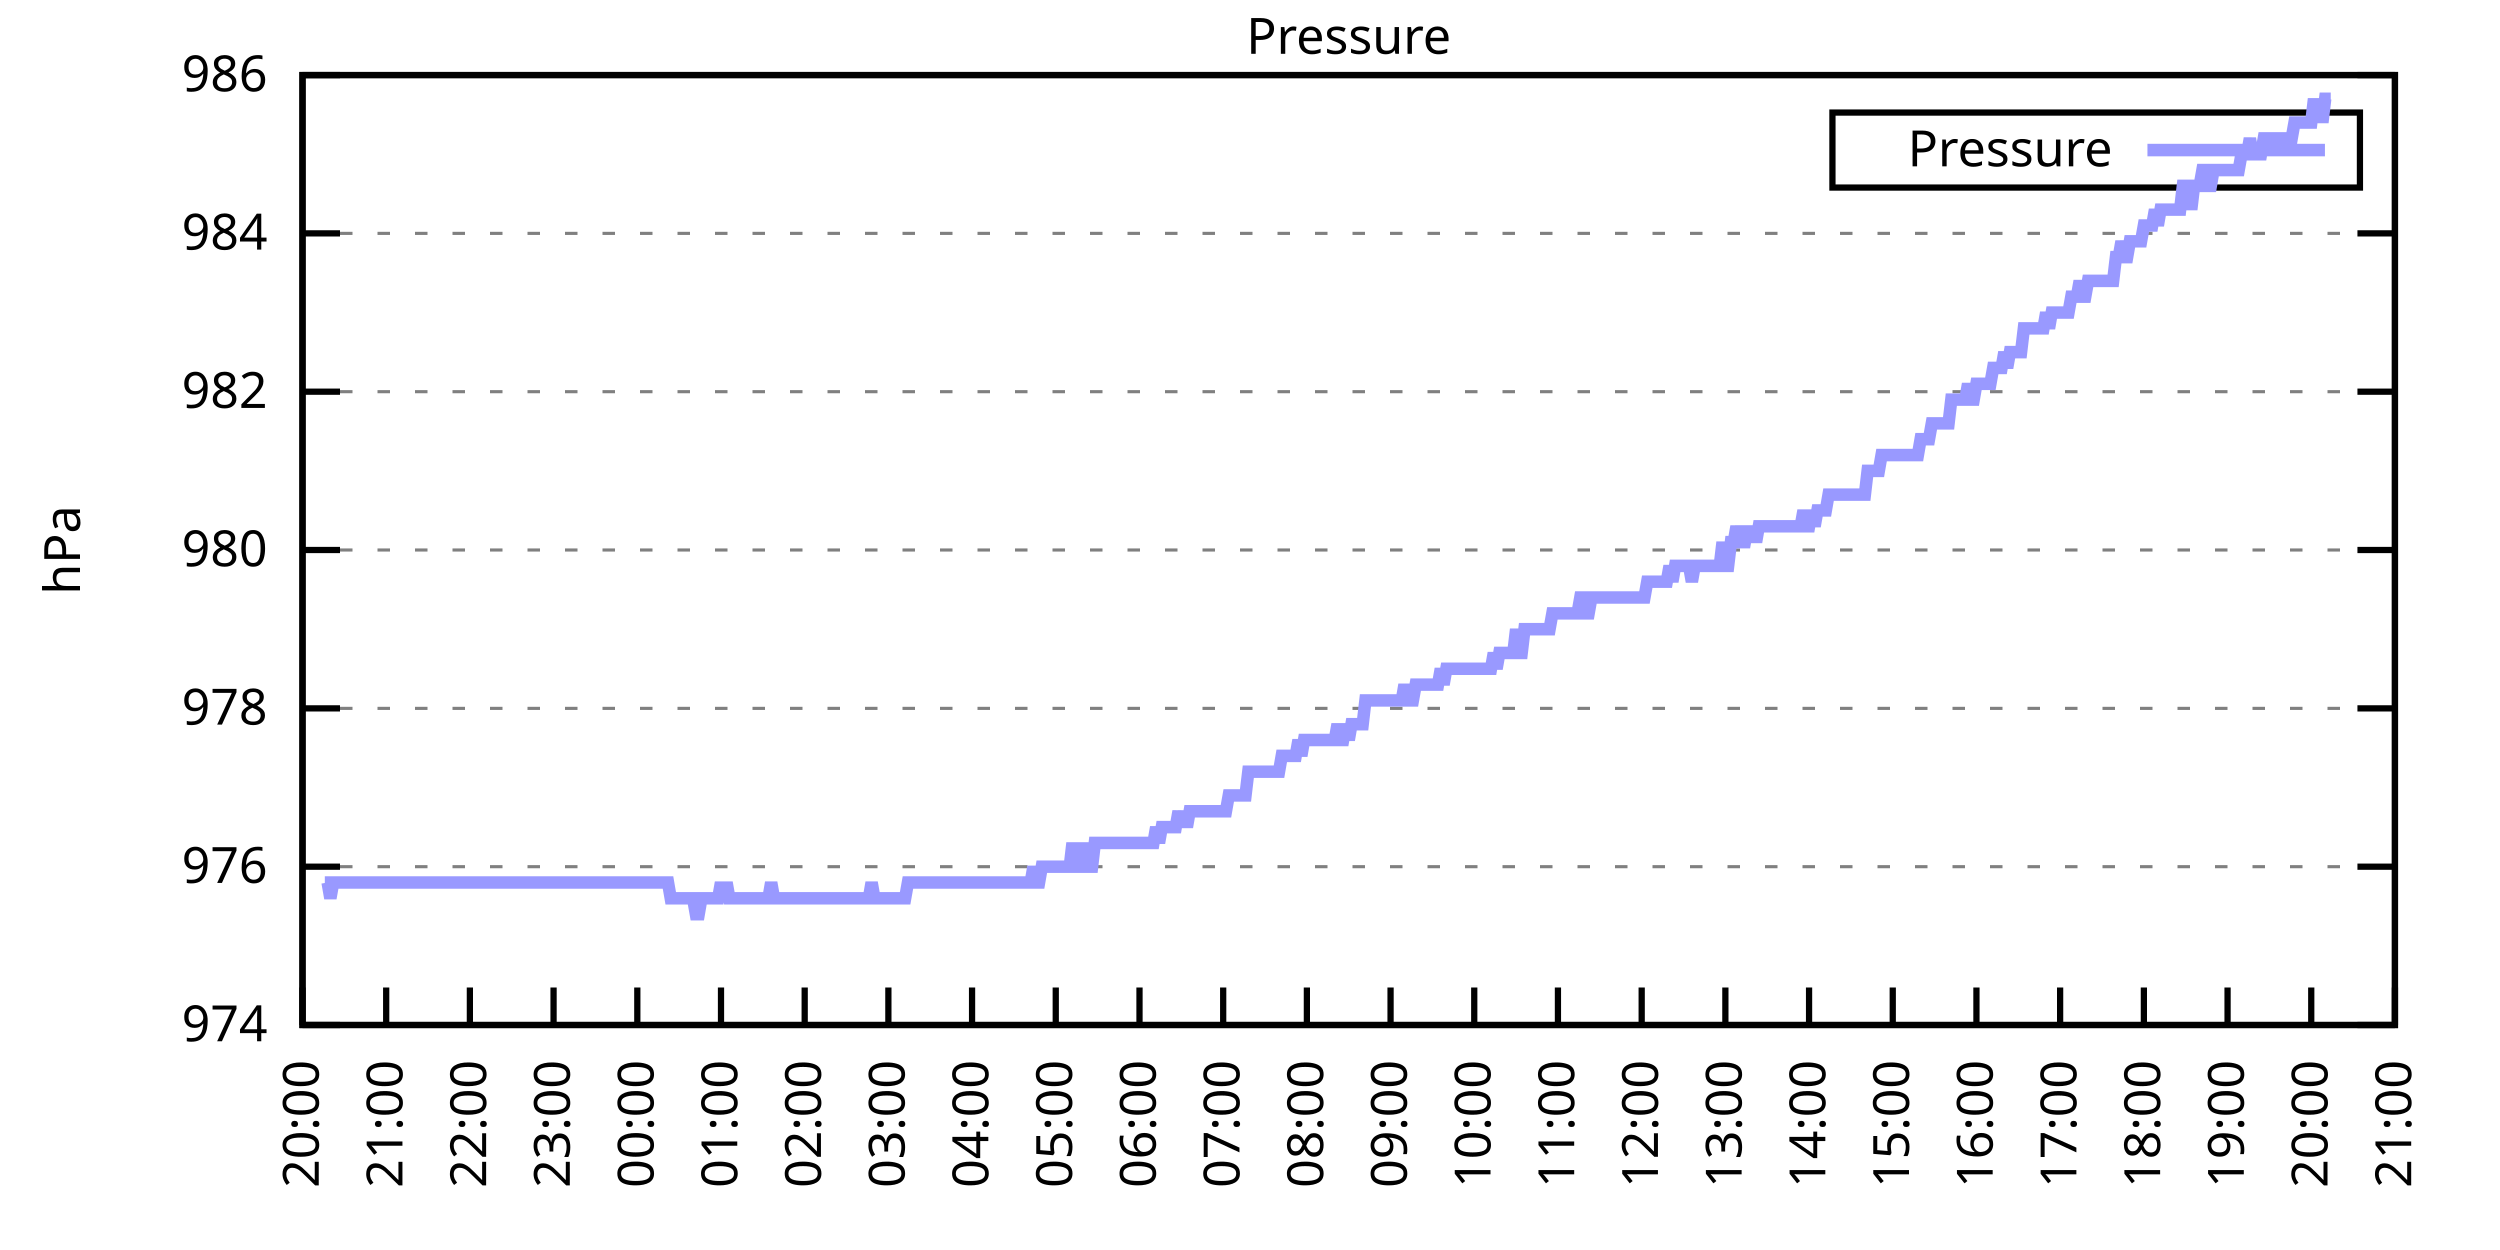
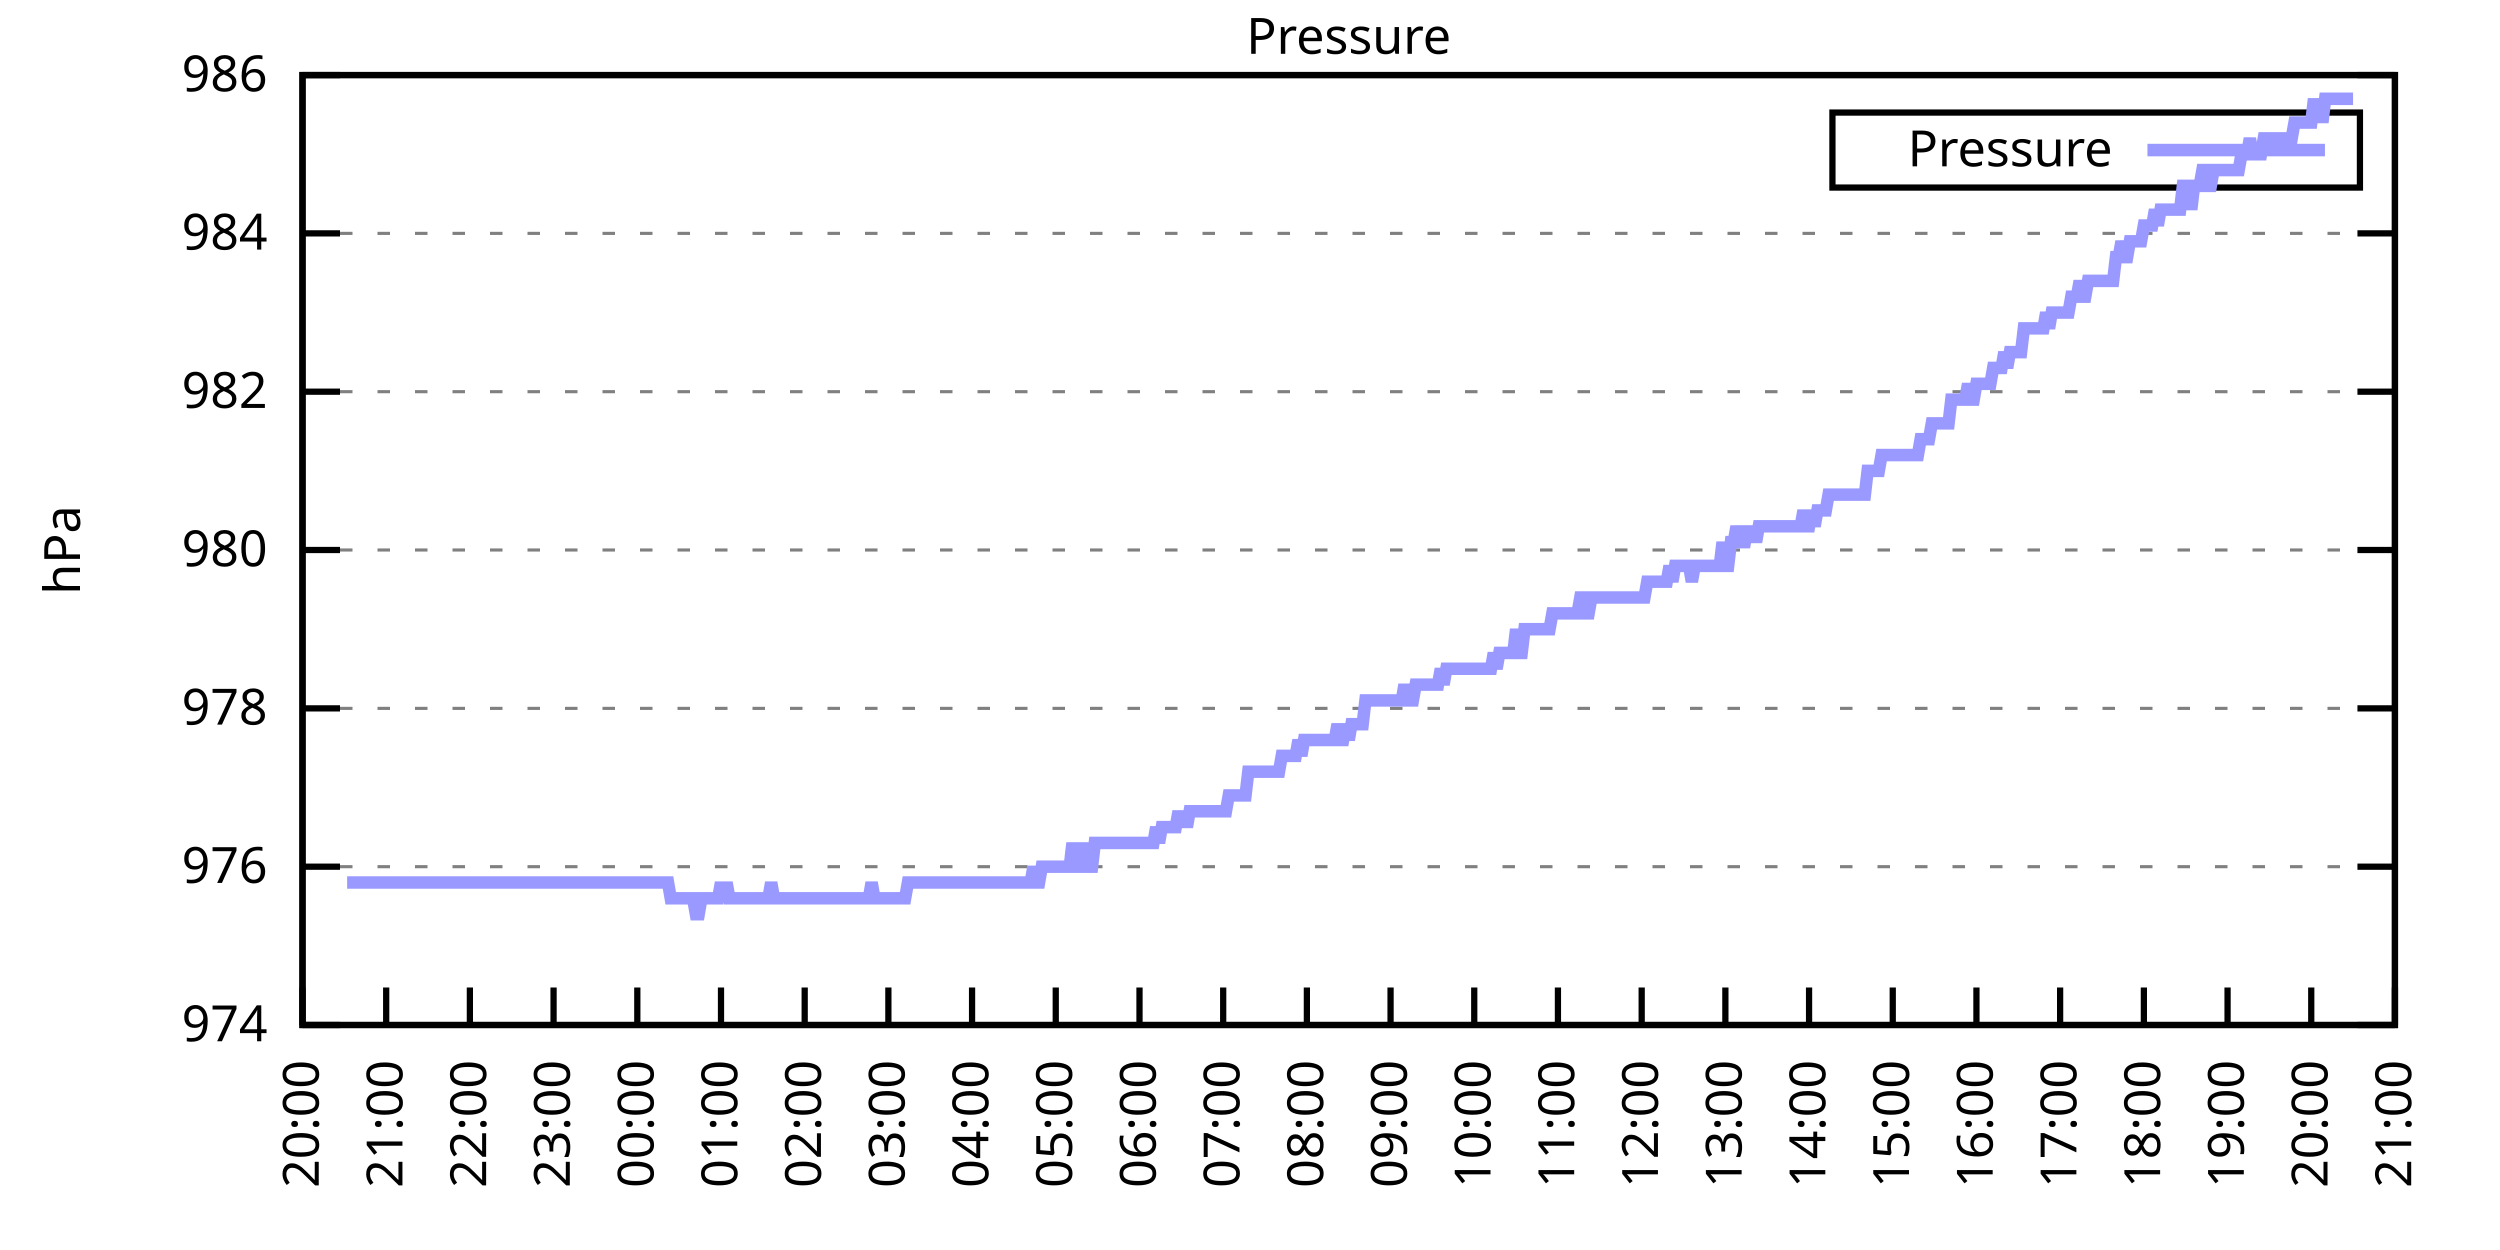
<svg xmlns="http://www.w3.org/2000/svg" xmlns:xlink="http://www.w3.org/1999/xlink" width="400" height="200" viewBox="0 0 400 200">
  <g id="gnuplot_canvas">
    <rect x="0" y="0" width="400" height="200" fill="none" />
    <defs>
      <circle id="gpDot" r="0.5" stroke-width="0.5" stroke="currentColor" />
      <path id="gpPt0" stroke-width="0.333" stroke="currentColor" d="M-1,0 h2 M0,-1 v2" />
      <path id="gpPt1" stroke-width="0.333" stroke="currentColor" d="M-1,-1 L1,1 M1,-1 L-1,1" />
      <path id="gpPt2" stroke-width="0.333" stroke="currentColor" d="M-1,0 L1,0 M0,-1 L0,1 M-1,-1 L1,1 M-1,1 L1,-1" />
      <rect id="gpPt3" stroke-width="0.333" stroke="currentColor" x="-1" y="-1" width="2" height="2" />
      <rect id="gpPt4" stroke-width="0.333" stroke="currentColor" fill="currentColor" x="-1" y="-1" width="2" height="2" />
      <circle id="gpPt5" stroke-width="0.333" stroke="currentColor" cx="0" cy="0" r="1" />
      <use xlink:href="#gpPt5" id="gpPt6" fill="currentColor" stroke="none" />
      <path id="gpPt7" stroke-width="0.333" stroke="currentColor" d="M0,-1.33 L-1.33,0.67 L1.33,0.67 z" />
      <use xlink:href="#gpPt7" id="gpPt8" fill="currentColor" stroke="none" />
      <use xlink:href="#gpPt7" id="gpPt9" stroke="currentColor" transform="rotate(180)" />
      <use xlink:href="#gpPt9" id="gpPt10" fill="currentColor" stroke="none" />
      <use xlink:href="#gpPt3" id="gpPt11" stroke="currentColor" transform="rotate(45)" />
      <use xlink:href="#gpPt11" id="gpPt12" fill="currentColor" stroke="none" />
      <path id="gpPt13" stroke-width="0.333" stroke="currentColor" d="M0,1.330 L1.265,0.411 L0.782,-1.067 L-0.782,-1.076 L-1.265,0.411 z" />
      <use xlink:href="#gpPt13" id="gpPt14" fill="currentColor" stroke="none" />
      <filter id="textbox" filterUnits="objectBoundingBox" x="0" y="0" height="1" width="1">
        <feFlood flood-color="white" flood-opacity="1" result="bgnd" />
        <feComposite in="SourceGraphic" in2="bgnd" operator="atop" />
      </filter>
      <filter id="greybox" filterUnits="objectBoundingBox" x="0" y="0" height="1" width="1">
        <feFlood flood-color="lightgrey" flood-opacity="1" result="grey" />
        <feComposite in="SourceGraphic" in2="grey" operator="atop" />
      </filter>
    </defs>
    <g fill="none" color="white" stroke="currentColor" stroke-width="1.00" stroke-linecap="butt" stroke-linejoin="miter">
</g>
    <g fill="none" color="black" stroke="currentColor" stroke-width="1.00" stroke-linecap="butt" stroke-linejoin="miter">
      <g stroke="none" shape-rendering="crispEdges">
        <polygon fill="rgb(255, 255, 255)" points="48.40,164.00 383.18,164.00 383.18,12.02 48.40,12.02 " />
      </g>
    </g>
    <g fill="none" color="black" stroke="currentColor" stroke-width="1.00" stroke-linecap="butt" stroke-linejoin="miter">
</g>
    <g fill="none" color="black" stroke="black" stroke-width="0.50" stroke-linecap="butt" stroke-linejoin="miter">
</g>
    <g fill="none" color="gray" stroke="currentColor" stroke-width="0.50" stroke-linecap="butt" stroke-linejoin="miter">
      <path stroke="gray" stroke-dasharray="2,4" class="gridline" d="M48.40,164.00 L383.19,164.00  " />
    </g>
    <g fill="none" color="gray" stroke="gray" stroke-width="1.00" stroke-linecap="butt" stroke-linejoin="miter">
</g>
    <g fill="none" color="black" stroke="currentColor" stroke-width="1.00" stroke-linecap="butt" stroke-linejoin="miter">
      <path stroke="black" d="M48.40,164.00 L54.40,164.00 M383.19,164.00 L377.19,164.00  " />
      <g transform="translate(42.80,166.60)" stroke="none" fill="black" font-family="Sans" font-size="8.00" text-anchor="end">
        <text>
          <tspan font-family="Sans"> 974</tspan>
        </text>
      </g>
    </g>
    <g fill="none" color="black" stroke="currentColor" stroke-width="1.00" stroke-linecap="butt" stroke-linejoin="miter">
</g>
    <g fill="none" color="black" stroke="black" stroke-width="0.50" stroke-linecap="butt" stroke-linejoin="miter">
</g>
    <g fill="none" color="gray" stroke="currentColor" stroke-width="0.50" stroke-linecap="butt" stroke-linejoin="miter">
      <path stroke="gray" stroke-dasharray="2,4" class="gridline" d="M48.40,138.67 L383.19,138.67  " />
    </g>
    <g fill="none" color="gray" stroke="gray" stroke-width="1.00" stroke-linecap="butt" stroke-linejoin="miter">
</g>
    <g fill="none" color="black" stroke="currentColor" stroke-width="1.00" stroke-linecap="butt" stroke-linejoin="miter">
      <path stroke="black" d="M48.40,138.67 L54.40,138.67 M383.19,138.67 L377.19,138.67  " />
      <g transform="translate(42.80,141.27)" stroke="none" fill="black" font-family="Sans" font-size="8.00" text-anchor="end">
        <text>
          <tspan font-family="Sans"> 976</tspan>
        </text>
      </g>
    </g>
    <g fill="none" color="black" stroke="currentColor" stroke-width="1.00" stroke-linecap="butt" stroke-linejoin="miter">
</g>
    <g fill="none" color="black" stroke="black" stroke-width="0.50" stroke-linecap="butt" stroke-linejoin="miter">
</g>
    <g fill="none" color="gray" stroke="currentColor" stroke-width="0.50" stroke-linecap="butt" stroke-linejoin="miter">
      <path stroke="gray" stroke-dasharray="2,4" class="gridline" d="M48.40,113.34 L383.19,113.34  " />
    </g>
    <g fill="none" color="gray" stroke="gray" stroke-width="1.00" stroke-linecap="butt" stroke-linejoin="miter">
</g>
    <g fill="none" color="black" stroke="currentColor" stroke-width="1.00" stroke-linecap="butt" stroke-linejoin="miter">
      <path stroke="black" d="M48.40,113.34 L54.40,113.34 M383.19,113.34 L377.19,113.34  " />
      <g transform="translate(42.80,115.94)" stroke="none" fill="black" font-family="Sans" font-size="8.00" text-anchor="end">
        <text>
          <tspan font-family="Sans"> 978</tspan>
        </text>
      </g>
    </g>
    <g fill="none" color="black" stroke="currentColor" stroke-width="1.00" stroke-linecap="butt" stroke-linejoin="miter">
</g>
    <g fill="none" color="black" stroke="black" stroke-width="0.50" stroke-linecap="butt" stroke-linejoin="miter">
</g>
    <g fill="none" color="gray" stroke="currentColor" stroke-width="0.50" stroke-linecap="butt" stroke-linejoin="miter">
      <path stroke="gray" stroke-dasharray="2,4" class="gridline" d="M48.40,88.00 L383.19,88.00  " />
    </g>
    <g fill="none" color="gray" stroke="gray" stroke-width="1.00" stroke-linecap="butt" stroke-linejoin="miter">
</g>
    <g fill="none" color="black" stroke="currentColor" stroke-width="1.00" stroke-linecap="butt" stroke-linejoin="miter">
      <path stroke="black" d="M48.40,88.00 L54.40,88.00 M383.19,88.00 L377.19,88.00  " />
      <g transform="translate(42.80,90.60)" stroke="none" fill="black" font-family="Sans" font-size="8.00" text-anchor="end">
        <text>
          <tspan font-family="Sans"> 980</tspan>
        </text>
      </g>
    </g>
    <g fill="none" color="black" stroke="currentColor" stroke-width="1.00" stroke-linecap="butt" stroke-linejoin="miter">
</g>
    <g fill="none" color="black" stroke="black" stroke-width="0.50" stroke-linecap="butt" stroke-linejoin="miter">
</g>
    <g fill="none" color="gray" stroke="currentColor" stroke-width="0.50" stroke-linecap="butt" stroke-linejoin="miter">
      <path stroke="gray" stroke-dasharray="2,4" class="gridline" d="M48.40,62.67 L383.19,62.67  " />
    </g>
    <g fill="none" color="gray" stroke="gray" stroke-width="1.00" stroke-linecap="butt" stroke-linejoin="miter">
</g>
    <g fill="none" color="black" stroke="currentColor" stroke-width="1.00" stroke-linecap="butt" stroke-linejoin="miter">
      <path stroke="black" d="M48.40,62.67 L54.40,62.67 M383.19,62.67 L377.19,62.67  " />
      <g transform="translate(42.80,65.27)" stroke="none" fill="black" font-family="Sans" font-size="8.00" text-anchor="end">
        <text>
          <tspan font-family="Sans"> 982</tspan>
        </text>
      </g>
    </g>
    <g fill="none" color="black" stroke="currentColor" stroke-width="1.00" stroke-linecap="butt" stroke-linejoin="miter">
</g>
    <g fill="none" color="black" stroke="black" stroke-width="0.50" stroke-linecap="butt" stroke-linejoin="miter">
</g>
    <g fill="none" color="gray" stroke="currentColor" stroke-width="0.50" stroke-linecap="butt" stroke-linejoin="miter">
      <path stroke="gray" stroke-dasharray="2,4" class="gridline" d="M48.40,37.34 L383.19,37.34  " />
    </g>
    <g fill="none" color="gray" stroke="gray" stroke-width="1.00" stroke-linecap="butt" stroke-linejoin="miter">
</g>
    <g fill="none" color="black" stroke="currentColor" stroke-width="1.00" stroke-linecap="butt" stroke-linejoin="miter">
      <path stroke="black" d="M48.40,37.34 L54.40,37.34 M383.19,37.34 L377.19,37.34  " />
      <g transform="translate(42.80,39.94)" stroke="none" fill="black" font-family="Sans" font-size="8.00" text-anchor="end">
        <text>
          <tspan font-family="Sans"> 984</tspan>
        </text>
      </g>
    </g>
    <g fill="none" color="black" stroke="currentColor" stroke-width="1.00" stroke-linecap="butt" stroke-linejoin="miter">
</g>
    <g fill="none" color="black" stroke="black" stroke-width="0.50" stroke-linecap="butt" stroke-linejoin="miter">
</g>
    <g fill="none" color="gray" stroke="currentColor" stroke-width="0.50" stroke-linecap="butt" stroke-linejoin="miter">
      <path stroke="gray" stroke-dasharray="2,4" class="gridline" d="M48.40,12.01 L383.19,12.01  " />
    </g>
    <g fill="none" color="gray" stroke="gray" stroke-width="1.00" stroke-linecap="butt" stroke-linejoin="miter">
</g>
    <g fill="none" color="black" stroke="currentColor" stroke-width="1.00" stroke-linecap="butt" stroke-linejoin="miter">
      <path stroke="black" d="M48.40,12.01 L54.40,12.01 M383.19,12.01 L377.19,12.01  " />
      <g transform="translate(42.80,14.61)" stroke="none" fill="black" font-family="Sans" font-size="8.00" text-anchor="end">
        <text>
          <tspan font-family="Sans"> 986</tspan>
        </text>
      </g>
    </g>
    <g fill="none" color="black" stroke="currentColor" stroke-width="1.00" stroke-linecap="butt" stroke-linejoin="miter">
      <path stroke="black" d="M48.40,164.00 L48.40,158.00  " />
      <g transform="translate(51.00,169.60) rotate(270.00)" stroke="none" fill="black" font-family="Sans" font-size="8.00" text-anchor="end">
        <text>
          <tspan font-family="Sans">20:00</tspan>
        </text>
      </g>
    </g>
    <g fill="none" color="black" stroke="currentColor" stroke-width="1.00" stroke-linecap="butt" stroke-linejoin="miter">
      <path stroke="black" d="M61.79,164.00 L61.79,158.00  " />
      <g transform="translate(64.39,169.60) rotate(270.00)" stroke="none" fill="black" font-family="Sans" font-size="8.00" text-anchor="end">
        <text>
          <tspan font-family="Sans">21:00</tspan>
        </text>
      </g>
    </g>
    <g fill="none" color="black" stroke="currentColor" stroke-width="1.00" stroke-linecap="butt" stroke-linejoin="miter">
      <path stroke="black" d="M75.18,164.00 L75.18,158.00  " />
      <g transform="translate(77.78,169.60) rotate(270.00)" stroke="none" fill="black" font-family="Sans" font-size="8.00" text-anchor="end">
        <text>
          <tspan font-family="Sans">22:00</tspan>
        </text>
      </g>
    </g>
    <g fill="none" color="black" stroke="currentColor" stroke-width="1.00" stroke-linecap="butt" stroke-linejoin="miter">
      <path stroke="black" d="M88.57,164.00 L88.57,158.00  " />
      <g transform="translate(91.17,169.60) rotate(270.00)" stroke="none" fill="black" font-family="Sans" font-size="8.00" text-anchor="end">
        <text>
          <tspan font-family="Sans">23:00</tspan>
        </text>
      </g>
    </g>
    <g fill="none" color="black" stroke="currentColor" stroke-width="1.00" stroke-linecap="butt" stroke-linejoin="miter">
      <path stroke="black" d="M101.97,164.00 L101.97,158.00  " />
      <g transform="translate(104.57,169.60) rotate(270.00)" stroke="none" fill="black" font-family="Sans" font-size="8.00" text-anchor="end">
        <text>
          <tspan font-family="Sans">00:00</tspan>
        </text>
      </g>
    </g>
    <g fill="none" color="black" stroke="currentColor" stroke-width="1.00" stroke-linecap="butt" stroke-linejoin="miter">
      <path stroke="black" d="M115.36,164.00 L115.36,158.00  " />
      <g transform="translate(117.96,169.60) rotate(270.00)" stroke="none" fill="black" font-family="Sans" font-size="8.00" text-anchor="end">
        <text>
          <tspan font-family="Sans">01:00</tspan>
        </text>
      </g>
    </g>
    <g fill="none" color="black" stroke="currentColor" stroke-width="1.00" stroke-linecap="butt" stroke-linejoin="miter">
      <path stroke="black" d="M128.75,164.00 L128.75,158.00  " />
      <g transform="translate(131.35,169.60) rotate(270.00)" stroke="none" fill="black" font-family="Sans" font-size="8.00" text-anchor="end">
        <text>
          <tspan font-family="Sans">02:00</tspan>
        </text>
      </g>
    </g>
    <g fill="none" color="black" stroke="currentColor" stroke-width="1.00" stroke-linecap="butt" stroke-linejoin="miter">
      <path stroke="black" d="M142.14,164.00 L142.14,158.00  " />
      <g transform="translate(144.74,169.60) rotate(270.00)" stroke="none" fill="black" font-family="Sans" font-size="8.00" text-anchor="end">
        <text>
          <tspan font-family="Sans">03:00</tspan>
        </text>
      </g>
    </g>
    <g fill="none" color="black" stroke="currentColor" stroke-width="1.00" stroke-linecap="butt" stroke-linejoin="miter">
      <path stroke="black" d="M155.53,164.00 L155.53,158.00  " />
      <g transform="translate(158.13,169.60) rotate(270.00)" stroke="none" fill="black" font-family="Sans" font-size="8.00" text-anchor="end">
        <text>
          <tspan font-family="Sans">04:00</tspan>
        </text>
      </g>
    </g>
    <g fill="none" color="black" stroke="currentColor" stroke-width="1.00" stroke-linecap="butt" stroke-linejoin="miter">
      <path stroke="black" d="M168.92,164.00 L168.92,158.00  " />
      <g transform="translate(171.52,169.60) rotate(270.00)" stroke="none" fill="black" font-family="Sans" font-size="8.00" text-anchor="end">
        <text>
          <tspan font-family="Sans">05:00</tspan>
        </text>
      </g>
    </g>
    <g fill="none" color="black" stroke="currentColor" stroke-width="1.00" stroke-linecap="butt" stroke-linejoin="miter">
      <path stroke="black" d="M182.32,164.00 L182.32,158.00  " />
      <g transform="translate(184.92,169.60) rotate(270.00)" stroke="none" fill="black" font-family="Sans" font-size="8.00" text-anchor="end">
        <text>
          <tspan font-family="Sans">06:00</tspan>
        </text>
      </g>
    </g>
    <g fill="none" color="black" stroke="currentColor" stroke-width="1.00" stroke-linecap="butt" stroke-linejoin="miter">
      <path stroke="black" d="M195.71,164.00 L195.71,158.00  " />
      <g transform="translate(198.31,169.60) rotate(270.00)" stroke="none" fill="black" font-family="Sans" font-size="8.00" text-anchor="end">
        <text>
          <tspan font-family="Sans">07:00</tspan>
        </text>
      </g>
    </g>
    <g fill="none" color="black" stroke="currentColor" stroke-width="1.00" stroke-linecap="butt" stroke-linejoin="miter">
      <path stroke="black" d="M209.10,164.00 L209.10,158.00  " />
      <g transform="translate(211.70,169.60) rotate(270.00)" stroke="none" fill="black" font-family="Sans" font-size="8.00" text-anchor="end">
        <text>
          <tspan font-family="Sans">08:00</tspan>
        </text>
      </g>
    </g>
    <g fill="none" color="black" stroke="currentColor" stroke-width="1.00" stroke-linecap="butt" stroke-linejoin="miter">
      <path stroke="black" d="M222.49,164.00 L222.49,158.00  " />
      <g transform="translate(225.09,169.60) rotate(270.00)" stroke="none" fill="black" font-family="Sans" font-size="8.00" text-anchor="end">
        <text>
          <tspan font-family="Sans">09:00</tspan>
        </text>
      </g>
    </g>
    <g fill="none" color="black" stroke="currentColor" stroke-width="1.00" stroke-linecap="butt" stroke-linejoin="miter">
      <path stroke="black" d="M235.88,164.00 L235.88,158.00  " />
      <g transform="translate(238.48,169.60) rotate(270.00)" stroke="none" fill="black" font-family="Sans" font-size="8.00" text-anchor="end">
        <text>
          <tspan font-family="Sans">10:00</tspan>
        </text>
      </g>
    </g>
    <g fill="none" color="black" stroke="currentColor" stroke-width="1.00" stroke-linecap="butt" stroke-linejoin="miter">
      <path stroke="black" d="M249.27,164.00 L249.27,158.00  " />
      <g transform="translate(251.87,169.60) rotate(270.00)" stroke="none" fill="black" font-family="Sans" font-size="8.00" text-anchor="end">
        <text>
          <tspan font-family="Sans">11:00</tspan>
        </text>
      </g>
    </g>
    <g fill="none" color="black" stroke="currentColor" stroke-width="1.00" stroke-linecap="butt" stroke-linejoin="miter">
      <path stroke="black" d="M262.67,164.00 L262.67,158.00  " />
      <g transform="translate(265.27,169.60) rotate(270.00)" stroke="none" fill="black" font-family="Sans" font-size="8.00" text-anchor="end">
        <text>
          <tspan font-family="Sans">12:00</tspan>
        </text>
      </g>
    </g>
    <g fill="none" color="black" stroke="currentColor" stroke-width="1.00" stroke-linecap="butt" stroke-linejoin="miter">
      <path stroke="black" d="M276.06,164.00 L276.06,158.00  " />
      <g transform="translate(278.66,169.60) rotate(270.00)" stroke="none" fill="black" font-family="Sans" font-size="8.00" text-anchor="end">
        <text>
          <tspan font-family="Sans">13:00</tspan>
        </text>
      </g>
    </g>
    <g fill="none" color="black" stroke="currentColor" stroke-width="1.00" stroke-linecap="butt" stroke-linejoin="miter">
      <path stroke="black" d="M289.45,164.00 L289.45,158.00  " />
      <g transform="translate(292.05,169.60) rotate(270.00)" stroke="none" fill="black" font-family="Sans" font-size="8.00" text-anchor="end">
        <text>
          <tspan font-family="Sans">14:00</tspan>
        </text>
      </g>
    </g>
    <g fill="none" color="black" stroke="currentColor" stroke-width="1.00" stroke-linecap="butt" stroke-linejoin="miter">
      <path stroke="black" d="M302.84,164.00 L302.84,158.00  " />
      <g transform="translate(305.44,169.60) rotate(270.00)" stroke="none" fill="black" font-family="Sans" font-size="8.00" text-anchor="end">
        <text>
          <tspan font-family="Sans">15:00</tspan>
        </text>
      </g>
    </g>
    <g fill="none" color="black" stroke="currentColor" stroke-width="1.00" stroke-linecap="butt" stroke-linejoin="miter">
      <path stroke="black" d="M316.23,164.00 L316.23,158.00  " />
      <g transform="translate(318.83,169.60) rotate(270.00)" stroke="none" fill="black" font-family="Sans" font-size="8.00" text-anchor="end">
        <text>
          <tspan font-family="Sans">16:00</tspan>
        </text>
      </g>
    </g>
    <g fill="none" color="black" stroke="currentColor" stroke-width="1.00" stroke-linecap="butt" stroke-linejoin="miter">
      <path stroke="black" d="M329.62,164.00 L329.62,158.00  " />
      <g transform="translate(332.22,169.60) rotate(270.00)" stroke="none" fill="black" font-family="Sans" font-size="8.00" text-anchor="end">
        <text>
          <tspan font-family="Sans">17:00</tspan>
        </text>
      </g>
    </g>
    <g fill="none" color="black" stroke="currentColor" stroke-width="1.00" stroke-linecap="butt" stroke-linejoin="miter">
      <path stroke="black" d="M343.02,164.00 L343.02,158.00  " />
      <g transform="translate(345.62,169.60) rotate(270.00)" stroke="none" fill="black" font-family="Sans" font-size="8.00" text-anchor="end">
        <text>
          <tspan font-family="Sans">18:00</tspan>
        </text>
      </g>
    </g>
    <g fill="none" color="black" stroke="currentColor" stroke-width="1.00" stroke-linecap="butt" stroke-linejoin="miter">
      <path stroke="black" d="M356.41,164.00 L356.41,158.00  " />
      <g transform="translate(359.01,169.60) rotate(270.00)" stroke="none" fill="black" font-family="Sans" font-size="8.00" text-anchor="end">
        <text>
          <tspan font-family="Sans">19:00</tspan>
        </text>
      </g>
    </g>
    <g fill="none" color="black" stroke="currentColor" stroke-width="1.00" stroke-linecap="butt" stroke-linejoin="miter">
      <path stroke="black" d="M369.80,164.00 L369.80,158.00  " />
      <g transform="translate(372.40,169.60) rotate(270.00)" stroke="none" fill="black" font-family="Sans" font-size="8.00" text-anchor="end">
        <text>
          <tspan font-family="Sans">20:00</tspan>
        </text>
      </g>
    </g>
    <g fill="none" color="black" stroke="currentColor" stroke-width="1.00" stroke-linecap="butt" stroke-linejoin="miter">
      <path stroke="black" d="M383.19,164.00 L383.19,158.00  " />
      <g transform="translate(385.79,169.60) rotate(270.00)" stroke="none" fill="black" font-family="Sans" font-size="8.00" text-anchor="end">
        <text>
          <tspan font-family="Sans">21:00</tspan>
        </text>
      </g>
    </g>
    <g fill="none" color="black" stroke="currentColor" stroke-width="1.00" stroke-linecap="butt" stroke-linejoin="miter">
</g>
    <g fill="none" color="black" stroke="currentColor" stroke-width="1.00" stroke-linecap="butt" stroke-linejoin="miter">
      <path stroke="black" d="M48.40,12.01 L48.40,164.00 L383.19,164.00 L383.19,12.01 L48.40,12.01 Z  " />
    </g>
    <g fill="none" color="black" stroke="currentColor" stroke-width="1.00" stroke-linecap="butt" stroke-linejoin="miter">
</g>
    <g fill="none" color="black" stroke="currentColor" stroke-width="1.00" stroke-linecap="butt" stroke-linejoin="miter">
      <path stroke="black" d="M293.19,30.01 L293.19,18.01 L377.59,18.01 L377.59,30.01 L293.19,30.01 Z  " />
    </g>
    <g id="Pressure_plot_1">
      <g fill="none" color="white" stroke="black" stroke-width="2.00" stroke-linecap="butt" stroke-linejoin="miter">
</g>
      <g fill="none" color="black" stroke="currentColor" stroke-width="2.00" stroke-linecap="butt" stroke-linejoin="miter">
        <g transform="translate(337.99,26.61)" stroke="none" fill="black" font-family="Sans" font-size="8.00" text-anchor="end">
          <text>
            <tspan font-family="Sans">Pressure</tspan>
          </text>
        </g>
      </g>
      <g fill="none" color="black" stroke="currentColor" stroke-width="2.00" stroke-linecap="butt" stroke-linejoin="miter">
-         <path stroke="rgb(153, 153, 255)" d="M343.59,24.01 L371.99,24.01 M51.97,141.20 L52.42,141.20 L52.86,143.73 L53.31,141.20 L53.76,141.20 L54.20,141.20   L54.65,141.20 L55.10,141.20 L55.54,141.20 L55.99,141.20 L56.43,141.20 L56.88,141.20 L57.33,141.20 L57.77,141.20   L58.22,141.20 L58.67,141.20 L59.11,141.20 L59.56,141.20 L60.01,141.20 L60.45,141.20 L60.90,141.20 L61.35,141.20   L61.79,141.20 L62.24,141.20 L62.68,141.20 L63.13,141.20 L63.58,141.20 L64.02,141.20 L64.47,141.20 L64.92,141.20   L65.36,141.20 L65.81,141.20 L66.26,141.20 L66.70,141.20 L67.15,141.20 L67.59,141.20 L68.04,141.20 L68.49,141.20   L68.93,141.20 L69.38,141.20 L69.83,141.20 L70.27,141.20 L70.72,141.20 L71.17,141.20 L71.61,141.20 L72.06,141.20   L72.50,141.20 L72.95,141.20 L73.40,141.20 L73.84,141.20 L74.29,141.20 L74.74,141.20 L75.18,141.20 L75.63,141.20   L76.08,141.20 L76.52,141.20 L76.97,141.20 L77.42,141.20 L77.86,141.20 L78.31,141.20 L78.75,141.20 L79.20,141.20   L79.65,141.20 L80.09,141.20 L80.54,141.20 L80.99,141.20 L81.43,141.20 L81.88,141.20 L82.33,141.20 L82.77,141.20   L83.22,141.20 L83.66,141.20 L84.11,141.20 L84.56,141.20 L85.00,141.20 L85.45,141.20 L85.90,141.20 L86.34,141.20   L86.79,141.20 L87.24,141.20 L87.68,141.20 L88.13,141.20 L88.57,141.20 L89.02,141.20 L89.47,141.20 L89.91,141.20   L90.36,141.20 L90.81,141.20 L91.25,141.20 L91.70,141.20 L92.15,141.20 L92.59,141.20 L93.04,141.20 L93.49,141.20   L93.93,141.20 L94.38,141.20 L94.82,141.20 L95.27,141.20 L95.72,141.20 L96.16,141.20 L96.61,141.20 L97.06,141.20   L97.50,141.20 L97.95,141.20 L98.40,141.20 L98.84,141.20 L99.29,141.20 L99.73,141.20 L100.18,141.20 L100.63,141.20   L101.07,141.20 L101.52,141.20 L101.97,141.20 L102.41,141.20 L102.86,141.20 L103.31,141.20 L103.75,141.20 L104.20,141.20   L104.64,141.20 L105.09,141.20 L105.54,141.20 L105.98,141.20 L106.43,141.20 L106.88,141.20 L107.32,143.73 L107.77,143.73   L108.22,143.73 L108.66,143.73 L109.11,143.73 L109.55,143.73 L110.00,143.73 L110.45,143.73 L110.89,143.73 L111.34,146.27   L111.79,146.27 L112.23,143.73 L112.68,143.73 L113.13,143.73 L113.57,143.73 L114.02,143.73 L114.47,143.73 L114.91,143.73   L115.36,141.20 L115.80,143.73 L116.25,141.20 L116.70,143.73 L117.14,143.73 L117.59,143.73 L118.04,143.73 L118.48,143.73   L118.93,143.73 L119.38,143.73 L119.82,143.73 L120.27,143.73 L120.71,143.73 L121.16,143.73 L121.61,143.73 L122.05,143.73   L122.50,143.73 L122.95,143.73 L123.39,141.20 L123.84,143.73 L124.29,143.73 L124.73,143.73 L125.18,143.73 L125.62,143.73   L126.07,143.73 L126.52,143.73 L126.96,143.73 L127.41,143.73 L127.86,143.73 L128.30,143.73 L128.75,143.73 L129.20,143.73   L129.64,143.73 L130.09,143.73 L130.54,143.73 L130.98,143.73 L131.43,143.73 L131.87,143.73 L132.32,143.73 L132.77,143.73   L133.21,143.73 L133.66,143.73 L134.11,143.73 L134.55,143.73 L135.00,143.73 L135.45,143.73 L135.89,143.73 L136.34,143.73   L136.78,143.73 L137.23,143.73 L137.68,143.73 L138.12,143.73 L138.57,143.73 L139.02,143.73 L139.46,141.20 L139.91,143.73   L140.36,143.73 L140.80,143.73 L141.25,143.73 L141.69,143.73 L142.14,143.73 L142.59,143.73 L143.03,143.73 L143.48,143.73   L143.93,143.73 L144.37,143.73 L144.82,143.73 L145.27,141.20 L145.71,141.20 L146.16,141.20 L146.61,141.20 L147.05,141.20   L147.50,141.20 L147.94,141.20 L148.39,141.20 L148.84,141.20 L149.28,141.20 L149.73,141.20 L150.18,141.20 L150.62,141.20   L151.07,141.20 L151.52,141.20 L151.96,141.20 L152.41,141.20 L152.85,141.20 L153.30,141.20 L153.75,141.20 L154.19,141.20   L154.64,141.20 L155.09,141.20 L155.53,141.20 L155.98,141.20 L156.43,141.20 L156.87,141.20 L157.32,141.20 L157.76,141.20   L158.21,141.20 L158.66,141.20 L159.10,141.20 L159.55,141.20 L160.00,141.20 L160.44,141.20 L160.89,141.20 L161.34,141.20   L161.78,141.20 L162.23,141.20 L162.67,141.20 L163.12,141.20 L163.57,141.20 L164.01,141.20 L164.46,141.20 L164.91,141.20   L165.35,138.67 L165.80,141.20 L166.25,141.20 L166.69,138.67 L167.14,138.67 L167.59,138.67 L168.03,138.67 L168.48,138.67   L168.92,138.67 L169.37,138.67 L169.82,138.67 L170.26,138.67 L170.71,138.67 L171.16,138.67 L171.60,134.87 L172.05,138.67   L172.50,138.67 L172.94,138.67 L173.39,134.87 L173.83,138.67 L174.28,138.67 L174.73,138.67 L175.17,134.87 L175.62,134.87   L176.07,134.87 L176.51,134.87 L176.96,134.87 L177.41,134.87 L177.85,134.87 L178.30,134.87 L178.74,134.87 L179.19,134.87   L179.64,134.87 L180.08,134.87 L180.53,134.87 L180.98,134.87 L181.42,134.87 L181.87,134.87 L182.32,134.87 L182.76,134.87   L183.21,134.87 L183.66,134.87 L184.10,134.87 L184.55,134.87 L184.99,132.34 L185.44,134.87 L185.89,132.34 L186.33,132.34   L186.78,132.34 L187.23,132.34 L187.67,132.34 L188.12,132.34 L188.57,129.80 L189.01,132.34 L189.46,129.80 L189.90,132.34   L190.35,129.80 L190.80,129.80 L191.24,129.80 L191.69,129.80 L192.14,129.80 L192.58,129.80 L193.03,129.80 L193.48,129.80   L193.92,129.80 L194.37,129.80 L194.81,129.80 L195.26,129.80 L195.71,129.80 L196.15,129.80 L196.60,127.27 L197.05,127.27   L197.49,127.27 L197.94,127.27 L198.39,127.27 L198.83,127.27 L199.28,127.27 L199.73,123.47 L200.17,123.47 L200.62,123.47   L201.06,123.47 L201.51,123.47 L201.96,123.47 L202.40,123.47 L202.85,123.47 L203.30,123.47 L203.74,123.47 L204.19,123.47   L204.64,123.47 L205.08,120.94 L205.53,120.94 L205.97,120.94 L206.42,120.94 L206.87,120.94 L207.31,120.94 L207.76,118.40   L208.21,120.94 L208.65,118.40 L209.10,118.40 L209.55,118.40 L209.99,118.40 L210.44,118.40 L210.88,118.40 L211.33,118.40   L211.78,118.40 L212.22,118.40 L212.67,118.40 L213.12,118.40 L213.56,118.40 L214.01,115.87 L214.46,118.40 L214.90,118.40   L215.35,115.87 L215.80,118.40 L216.24,115.87 L216.69,115.87 L217.13,115.87 L217.58,115.87 L218.03,115.87 L218.47,112.07   L218.92,112.07 L219.37,112.07 L219.81,112.07 L220.26,112.07 L220.71,112.07 L221.15,112.07 L221.60,112.07 L222.04,112.07   L222.49,112.07 L222.94,112.07 L223.38,112.07 L223.83,112.07 L224.28,112.07 L224.72,109.54 L225.17,112.07 L225.62,112.07   L226.06,112.07 L226.51,109.54 L226.95,109.54 L227.40,109.54 L227.85,109.54 L228.29,109.54 L228.74,109.54 L229.19,109.54   L229.63,109.54 L230.08,109.54 L230.53,107.00 L230.97,109.54 L231.42,107.00 L231.86,107.00 L232.31,107.00 L232.76,107.00   L233.20,107.00 L233.65,107.00 L234.10,107.00 L234.54,107.00 L234.99,107.00 L235.44,107.00 L235.88,107.00 L236.33,107.00   L236.78,107.00 L237.22,107.00 L237.67,107.00 L238.11,107.00 L238.56,107.00 L239.01,104.47 L239.45,107.00 L239.90,104.47   L240.35,104.47 L240.79,104.47 L241.24,104.47 L241.69,104.47 L242.13,104.47 L242.58,100.67 L243.02,104.47 L243.47,104.47   L243.92,100.67 L244.36,100.67 L244.81,100.67 L245.26,100.67 L245.70,100.67 L246.15,100.67 L246.60,100.67 L247.04,100.67   L247.49,100.67 L247.93,100.67 L248.38,98.14 L248.83,98.14 L249.27,98.14 L249.72,98.14 L250.17,98.14 L250.61,98.14   L251.06,98.14 L251.51,98.14 L251.95,98.14 L252.40,98.14 L252.85,95.60 L253.29,95.60 L253.74,98.14 L254.18,98.14   L254.63,95.60 L255.08,95.60 L255.52,95.60 L255.97,95.60 L256.42,95.60 L256.86,95.60 L257.31,95.60 L257.76,95.60   L258.20,95.60 L258.65,95.60 L259.09,95.60 L259.54,95.60 L259.99,95.60 L260.43,95.60 L260.88,95.60 L261.33,95.60   L261.77,95.60 L262.22,95.60 L262.67,95.60 L263.11,95.60 L263.56,93.07 L264.00,93.07 L264.45,93.07 L264.90,93.07   L265.34,93.07 L265.79,93.07 L266.24,93.07 L266.68,93.07 L267.13,90.54 L267.58,93.07 L268.02,90.54 L268.47,90.54   L268.92,90.54 L269.36,90.54 L269.81,90.54 L270.25,90.54 L270.70,93.07 L271.15,90.54 L271.59,90.54 L272.04,90.54   L272.49,90.54 L272.93,90.54 L273.38,90.54 L273.83,90.54 L274.27,90.54 L274.72,90.54 L275.16,90.54 L275.61,86.74   L276.06,90.54 L276.50,90.54 L276.95,86.74 L277.40,86.74 L277.84,84.21 L278.29,86.74 L278.74,86.74 L279.18,86.74   L279.63,84.21 L280.07,86.74 L280.52,84.21 L280.97,86.74 L281.41,84.21 L281.86,84.21 L282.31,84.21 L282.75,84.21   L283.20,84.21 L283.65,84.21 L284.09,84.21 L284.54,84.21 L284.98,84.21 L285.43,84.21 L285.88,84.21 L286.32,84.21   L286.77,84.21 L287.22,84.21 L287.66,84.21 L288.11,84.21 L288.56,81.67 L289.00,84.21 L289.45,84.21 L289.90,81.67   L290.34,84.21 L290.79,81.67 L291.23,81.67 L291.68,81.67 L292.13,81.67 L292.57,79.14 L293.02,79.14 L293.47,79.14   L293.91,79.14 L294.36,79.14 L294.81,79.14 L295.25,79.14 L295.70,79.14 L296.14,79.14 L296.59,79.14 L297.04,79.14   L297.48,79.14 L297.93,79.14 L298.38,79.14 L298.82,75.34 L299.27,75.34 L299.72,75.34 L300.16,75.34 L300.61,75.34   L301.05,72.81 L301.50,72.81 L301.95,72.81 L302.39,72.81 L302.84,72.81 L303.29,72.81 L303.73,72.81 L304.18,72.81   L304.63,72.81 L305.07,72.81 L305.52,72.81 L305.97,72.81 L306.41,72.81 L306.86,72.81 L307.30,70.27 L307.75,70.27   L308.20,70.27 L308.64,70.27 L309.09,67.74 L309.54,67.74 L309.98,67.74 L310.43,67.74 L310.88,67.74 L311.32,67.74   L311.77,67.74 L312.21,63.94 L312.66,63.94 L313.11,63.94 L313.55,63.94 L314.00,63.94 L314.45,63.94 L314.89,61.41   L315.34,63.94 L315.79,63.94 L316.23,61.41 L316.68,61.41 L317.12,61.41 L317.57,61.41 L318.02,61.41 L318.46,61.41   L318.91,58.87 L319.36,58.87 L319.80,58.87 L320.25,58.87 L320.70,56.34 L321.14,58.87 L321.59,56.34 L322.04,56.34   L322.48,56.34 L322.93,56.34 L323.37,56.34 L323.82,52.54 L324.27,52.54 L324.71,52.54 L325.16,52.54 L325.61,52.54   L326.05,52.54 L326.50,52.54 L326.95,52.54 L327.39,50.01 L327.84,52.54 L328.28,50.01 L328.73,50.01 L329.18,50.01   L329.62,50.01 L330.07,50.01 L330.52,50.01 L330.96,50.01 L331.41,47.47 L331.86,47.47 L332.30,47.47 L332.75,44.94   L333.19,47.47 L333.64,47.47 L334.09,44.94 L334.53,44.94 L334.98,44.94 L335.43,44.94 L335.87,44.94 L336.32,44.94   L336.77,44.94 L337.21,44.94 L337.66,44.94 L338.10,44.94 L338.55,41.14 L339.00,41.14 L339.44,38.61 L339.89,41.14   L340.34,41.14 L340.78,38.61 L341.23,38.61 L341.68,38.61 L342.12,38.61 L342.57,38.61 L343.02,36.08 L343.46,36.08   L343.91,36.08 L344.35,36.08 L344.80,33.54 L345.25,36.08 L345.69,33.54 L346.14,33.54 L346.59,33.54 L347.03,33.54   L347.48,33.54 L347.93,33.54 L348.37,33.54 L348.82,33.54 L349.26,29.74 L349.71,29.74 L350.16,29.74 L350.60,33.54   L351.05,29.74 L351.50,29.74 L351.94,29.74 L352.39,27.21 L352.84,27.21 L353.28,29.74 L353.73,29.74 L354.17,27.21   L354.62,27.21 L355.07,27.21 L355.51,27.21 L355.96,27.21 L356.41,27.21 L356.85,27.21 L357.30,27.21 L357.75,27.21   L358.19,27.21 L358.64,24.68 L359.09,24.68 L359.53,24.68 L359.98,22.14 L360.42,24.68 L360.87,24.68 L361.32,24.68   L361.76,24.68 L362.21,22.14 L362.66,22.14 L363.10,22.14 L363.55,22.14 L364.00,22.14 L364.44,22.14 L364.89,22.14   L365.33,22.14 L365.78,22.14 L366.23,22.14 L366.67,22.14 L367.12,19.61 L367.57,19.61 L368.01,19.61 L368.46,19.61   L368.91,19.61 L369.35,19.61 L369.80,19.61 L370.24,15.81 L370.69,19.61 L371.14,15.81 L371.58,19.61 L372.03,15.81   L372.48,15.81 L372.92,15.81  " />
+         <path stroke="rgb(153, 153, 255)" d="M343.59,24.01 L371.99,24.01 M55.54,141.20 L55.99,141.20 L56.43,141.20 L56.88,141.20 L57.33,141.20 L57.77,141.20   L58.22,141.20 L58.67,141.20 L59.11,141.20 L59.56,141.20 L60.01,141.20 L60.45,141.20 L60.90,141.20 L61.35,141.20   L61.79,141.20 L62.24,141.20 L62.68,141.20 L63.13,141.20 L63.58,141.20 L64.02,141.20 L64.47,141.20 L64.92,141.20   L65.36,141.20 L65.81,141.20 L66.26,141.20 L66.70,141.20 L67.15,141.20 L67.59,141.20 L68.04,141.20 L68.49,141.20   L68.93,141.20 L69.38,141.20 L69.83,141.20 L70.27,141.20 L70.72,141.20 L71.17,141.20 L71.61,141.20 L72.06,141.20   L72.50,141.20 L72.95,141.20 L73.40,141.20 L73.84,141.20 L74.29,141.20 L74.74,141.20 L75.18,141.20 L75.63,141.20   L76.08,141.20 L76.52,141.20 L76.97,141.20 L77.42,141.20 L77.86,141.20 L78.31,141.20 L78.75,141.20 L79.20,141.20   L79.65,141.20 L80.09,141.20 L80.54,141.20 L80.99,141.20 L81.43,141.20 L81.88,141.20 L82.33,141.20 L82.77,141.20   L83.22,141.20 L83.66,141.20 L84.11,141.20 L84.56,141.20 L85.00,141.20 L85.45,141.20 L85.90,141.20 L86.34,141.20   L86.79,141.20 L87.24,141.20 L87.68,141.20 L88.13,141.20 L88.57,141.20 L89.02,141.20 L89.47,141.20 L89.91,141.20   L90.36,141.20 L90.81,141.20 L91.25,141.20 L91.70,141.20 L92.15,141.20 L92.59,141.20 L93.04,141.20 L93.49,141.20   L93.93,141.20 L94.38,141.20 L94.82,141.20 L95.27,141.20 L95.72,141.20 L96.16,141.20 L96.61,141.20 L97.06,141.20   L97.50,141.20 L97.95,141.20 L98.40,141.20 L98.84,141.20 L99.29,141.20 L99.73,141.20 L100.18,141.20 L100.63,141.20   L101.07,141.20 L101.52,141.20 L101.97,141.20 L102.41,141.20 L102.86,141.20 L103.31,141.20 L103.75,141.20 L104.20,141.20   L104.64,141.20 L105.09,141.20 L105.54,141.20 L105.98,141.20 L106.43,141.20 L106.88,141.20 L107.32,143.73 L107.77,143.73   L108.22,143.73 L108.66,143.73 L109.11,143.73 L109.55,143.73 L110.00,143.73 L110.45,143.73 L110.89,143.73 L111.34,146.27   L111.79,146.27 L112.23,143.73 L112.68,143.73 L113.13,143.73 L113.57,143.73 L114.02,143.73 L114.47,143.73 L114.91,143.73   L115.36,141.20 L115.80,143.73 L116.25,141.20 L116.70,143.73 L117.14,143.73 L117.59,143.73 L118.04,143.73 L118.48,143.73   L118.93,143.73 L119.38,143.73 L119.82,143.73 L120.27,143.73 L120.71,143.73 L121.16,143.73 L121.61,143.73 L122.05,143.73   L122.50,143.73 L122.95,143.73 L123.39,141.20 L123.84,143.73 L124.29,143.73 L124.73,143.73 L125.18,143.73 L125.62,143.73   L126.07,143.73 L126.52,143.73 L126.96,143.73 L127.41,143.73 L127.86,143.73 L128.30,143.73 L128.75,143.73 L129.20,143.73   L129.64,143.73 L130.09,143.73 L130.54,143.73 L130.98,143.73 L131.43,143.73 L131.87,143.73 L132.32,143.73 L132.77,143.73   L133.21,143.73 L133.66,143.73 L134.11,143.73 L134.55,143.73 L135.00,143.73 L135.45,143.73 L135.89,143.73 L136.34,143.73   L136.78,143.73 L137.23,143.73 L137.68,143.73 L138.12,143.73 L138.57,143.73 L139.02,143.73 L139.46,141.20 L139.91,143.73   L140.36,143.73 L140.80,143.73 L141.25,143.73 L141.69,143.73 L142.14,143.73 L142.59,143.73 L143.03,143.73 L143.48,143.73   L143.93,143.73 L144.37,143.73 L144.82,143.73 L145.27,141.20 L145.71,141.20 L146.16,141.20 L146.61,141.20 L147.05,141.20   L147.50,141.20 L147.94,141.20 L148.39,141.20 L148.84,141.20 L149.28,141.20 L149.73,141.20 L150.18,141.20 L150.62,141.20   L151.07,141.20 L151.52,141.20 L151.96,141.20 L152.41,141.20 L152.85,141.20 L153.30,141.20 L153.75,141.20 L154.19,141.20   L154.64,141.20 L155.09,141.20 L155.53,141.20 L155.98,141.20 L156.43,141.20 L156.87,141.20 L157.32,141.20 L157.76,141.20   L158.21,141.20 L158.66,141.20 L159.10,141.20 L159.55,141.20 L160.00,141.20 L160.44,141.20 L160.89,141.20 L161.34,141.20   L161.78,141.20 L162.23,141.20 L162.67,141.20 L163.12,141.20 L163.57,141.20 L164.01,141.20 L164.46,141.20 L164.91,141.20   L165.35,138.67 L165.80,141.20 L166.25,141.20 L166.69,138.67 L167.14,138.67 L167.59,138.67 L168.03,138.67 L168.48,138.67   L168.92,138.67 L169.37,138.67 L169.82,138.67 L170.26,138.67 L170.71,138.67 L171.16,138.67 L171.60,134.87 L172.05,138.67   L172.50,138.67 L172.94,138.67 L173.39,134.87 L173.83,138.67 L174.28,138.67 L174.73,138.67 L175.17,134.87 L175.62,134.87   L176.07,134.87 L176.51,134.87 L176.96,134.87 L177.41,134.87 L177.85,134.87 L178.30,134.87 L178.74,134.87 L179.19,134.87   L179.64,134.87 L180.08,134.87 L180.53,134.87 L180.98,134.87 L181.42,134.87 L181.87,134.87 L182.32,134.87 L182.76,134.87   L183.21,134.87 L183.66,134.87 L184.10,134.87 L184.55,134.87 L184.99,132.34 L185.44,134.87 L185.89,132.34 L186.33,132.34   L186.78,132.34 L187.23,132.34 L187.67,132.34 L188.12,132.34 L188.57,129.80 L189.01,132.34 L189.46,129.80 L189.90,132.34   L190.35,129.80 L190.80,129.80 L191.24,129.80 L191.69,129.80 L192.14,129.80 L192.58,129.80 L193.03,129.80 L193.48,129.80   L193.92,129.80 L194.37,129.80 L194.81,129.80 L195.26,129.80 L195.71,129.80 L196.15,129.80 L196.60,127.27 L197.05,127.27   L197.49,127.27 L197.94,127.27 L198.39,127.27 L198.83,127.27 L199.28,127.27 L199.73,123.47 L200.17,123.47 L200.62,123.47   L201.06,123.47 L201.51,123.47 L201.96,123.47 L202.40,123.47 L202.85,123.47 L203.30,123.47 L203.74,123.47 L204.19,123.47   L204.64,123.47 L205.08,120.94 L205.53,120.94 L205.97,120.94 L206.42,120.94 L206.87,120.94 L207.31,120.94 L207.76,118.40   L208.21,120.94 L208.65,118.40 L209.10,118.40 L209.55,118.40 L209.99,118.40 L210.44,118.40 L210.88,118.40 L211.33,118.40   L211.78,118.40 L212.22,118.40 L212.67,118.40 L213.12,118.40 L213.56,118.40 L214.01,115.87 L214.46,118.40 L214.90,118.40   L215.35,115.87 L215.80,118.40 L216.24,115.87 L216.69,115.87 L217.13,115.87 L217.58,115.87 L218.03,115.87 L218.47,112.07   L218.92,112.07 L219.37,112.07 L219.81,112.07 L220.26,112.07 L220.71,112.07 L221.15,112.07 L221.60,112.07 L222.04,112.07   L222.49,112.07 L222.94,112.07 L223.38,112.07 L223.83,112.07 L224.28,112.07 L224.72,109.54 L225.17,112.07 L225.62,112.07   L226.06,112.07 L226.51,109.54 L226.95,109.54 L227.40,109.54 L227.85,109.54 L228.29,109.54 L228.74,109.54 L229.19,109.54   L229.63,109.54 L230.08,109.54 L230.53,107.00 L230.97,109.54 L231.42,107.00 L231.86,107.00 L232.31,107.00 L232.76,107.00   L233.20,107.00 L233.65,107.00 L234.10,107.00 L234.54,107.00 L234.99,107.00 L235.44,107.00 L235.88,107.00 L236.33,107.00   L236.78,107.00 L237.22,107.00 L237.67,107.00 L238.11,107.00 L238.56,107.00 L239.01,104.47 L239.45,107.00 L239.90,104.47   L240.35,104.47 L240.79,104.47 L241.24,104.47 L241.69,104.47 L242.13,104.47 L242.58,100.67 L243.02,104.47 L243.47,104.47   L243.92,100.67 L244.36,100.67 L244.81,100.67 L245.26,100.67 L245.70,100.67 L246.15,100.67 L246.60,100.67 L247.04,100.67   L247.49,100.67 L247.93,100.67 L248.38,98.14 L248.83,98.14 L249.27,98.14 L249.72,98.14 L250.17,98.14 L250.61,98.14   L251.06,98.14 L251.51,98.14 L251.95,98.14 L252.40,98.14 L252.85,95.60 L253.29,95.60 L253.74,98.14 L254.18,98.14   L254.63,95.60 L255.08,95.60 L255.52,95.60 L255.97,95.60 L256.42,95.60 L256.86,95.60 L257.31,95.60 L257.76,95.60   L258.20,95.60 L258.65,95.60 L259.09,95.60 L259.54,95.60 L259.99,95.60 L260.43,95.60 L260.88,95.60 L261.33,95.60   L261.77,95.60 L262.22,95.60 L262.67,95.60 L263.11,95.60 L263.56,93.07 L264.00,93.07 L264.45,93.07 L264.90,93.07   L265.34,93.07 L265.79,93.07 L266.24,93.07 L266.68,93.07 L267.13,90.54 L267.58,93.07 L268.02,90.54 L268.47,90.54   L268.92,90.54 L269.36,90.54 L269.81,90.54 L270.25,90.54 L270.70,93.07 L271.15,90.54 L271.59,90.54 L272.04,90.54   L272.49,90.54 L272.93,90.54 L273.38,90.54 L273.83,90.54 L274.27,90.54 L274.72,90.54 L275.16,90.54 L275.61,86.74   L276.06,90.54 L276.50,90.54 L276.95,86.74 L277.40,86.74 L277.84,84.21 L278.29,86.74 L278.74,86.74 L279.18,86.74   L279.63,84.21 L280.07,86.74 L280.52,84.21 L280.97,86.74 L281.41,84.21 L281.86,84.21 L282.31,84.21 L282.75,84.21   L283.20,84.21 L283.65,84.21 L284.09,84.21 L284.54,84.21 L284.98,84.21 L285.43,84.21 L285.88,84.21 L286.32,84.21   L286.77,84.21 L287.22,84.21 L287.66,84.21 L288.11,84.21 L288.56,81.67 L289.00,84.21 L289.45,84.21 L289.90,81.67   L290.34,84.21 L290.79,81.67 L291.23,81.67 L291.68,81.67 L292.13,81.67 L292.57,79.14 L293.02,79.14 L293.47,79.14   L293.91,79.14 L294.36,79.14 L294.81,79.14 L295.25,79.14 L295.70,79.14 L296.14,79.14 L296.59,79.14 L297.04,79.14   L297.48,79.14 L297.93,79.14 L298.38,79.14 L298.82,75.34 L299.27,75.34 L299.72,75.34 L300.16,75.34 L300.61,75.34   L301.05,72.81 L301.50,72.81 L301.95,72.81 L302.39,72.81 L302.84,72.81 L303.29,72.81 L303.73,72.81 L304.18,72.81   L304.63,72.81 L305.07,72.81 L305.52,72.81 L305.97,72.81 L306.41,72.81 L306.86,72.81 L307.30,70.27 L307.75,70.27   L308.20,70.27 L308.64,70.27 L309.09,67.74 L309.54,67.74 L309.98,67.74 L310.43,67.74 L310.88,67.74 L311.32,67.74   L311.77,67.74 L312.21,63.94 L312.66,63.94 L313.11,63.94 L313.55,63.94 L314.00,63.94 L314.45,63.94 L314.89,61.41   L315.34,63.94 L315.79,63.94 L316.23,61.41 L316.68,61.41 L317.12,61.41 L317.57,61.41 L318.02,61.41 L318.46,61.41   L318.91,58.87 L319.36,58.87 L319.80,58.87 L320.25,58.87 L320.70,56.34 L321.14,58.87 L321.59,56.34 L322.04,56.34   L322.48,56.34 L322.93,56.34 L323.37,56.34 L323.82,52.54 L324.27,52.54 L324.71,52.54 L325.16,52.54 L325.61,52.54   L326.05,52.54 L326.50,52.54 L326.95,52.54 L327.39,50.01 L327.84,52.54 L328.28,50.01 L328.73,50.01 L329.18,50.01   L329.62,50.01 L330.07,50.01 L330.52,50.01 L330.96,50.01 L331.41,47.47 L331.86,47.47 L332.30,47.47 L332.75,44.94   L333.19,47.47 L333.64,47.47 L334.09,44.94 L334.53,44.94 L334.98,44.94 L335.43,44.94 L335.87,44.94 L336.32,44.94   L336.77,44.94 L337.21,44.94 L337.66,44.94 L338.10,44.94 L338.55,41.14 L339.00,41.14 L339.44,38.61 L339.89,41.14   L340.34,41.14 L340.78,38.61 L341.23,38.61 L341.68,38.61 L342.12,38.61 L342.57,38.61 L343.02,36.08 L343.46,36.08   L343.91,36.08 L344.35,36.08 L344.80,33.54 L345.25,36.08 L345.69,33.54 L346.14,33.54 L346.59,33.54 L347.03,33.54   L347.48,33.54 L347.93,33.54 L348.37,33.54 L348.82,33.54 L349.26,29.74 L349.71,29.74 L350.16,29.74 L350.60,33.54   L351.05,29.74 L351.50,29.74 L351.94,29.74 L352.39,27.21 L352.84,27.21 L353.28,29.74 L353.73,29.74 L354.17,27.21   L354.62,27.21 L355.07,27.21 L355.51,27.21 L355.96,27.21 L356.41,27.21 L356.85,27.21 L357.30,27.21 L357.75,27.21   L358.19,27.21 L358.64,24.68 L359.09,24.68 L359.53,24.68 L359.98,22.14 L360.42,24.68 L360.87,24.68 L361.32,24.68   L361.76,24.68 L362.21,22.14 L362.66,22.14 L363.10,22.14 L363.55,22.14 L364.00,22.14 L364.44,22.14 L364.89,22.14   L365.33,22.14 L365.78,22.14 L366.23,22.14 L366.67,22.14 L367.12,19.61 L367.57,19.61 L368.01,19.61 L368.46,19.61   L368.91,19.61 L369.35,19.61 L369.80,19.61 L370.24,15.81 L370.69,19.61 L371.14,15.81 L371.58,19.61 L372.03,15.81   L372.48,15.81 L372.92,15.81 L373.37,15.81 L373.82,15.81 L374.26,15.81 L374.71,15.81 L375.16,15.81 L375.60,15.81   L376.05,15.81 L376.49,15.81  " />
      </g>
    </g>
    <g fill="none" color="black" stroke="currentColor" stroke-width="2.00" stroke-linecap="butt" stroke-linejoin="miter">
</g>
    <g fill="none" color="black" stroke="black" stroke-width="1.00" stroke-linecap="butt" stroke-linejoin="miter">
</g>
    <g fill="none" color="black" stroke="currentColor" stroke-width="1.00" stroke-linecap="butt" stroke-linejoin="miter">
      <path stroke="black" d="M48.40,12.01 L48.40,164.00 L383.19,164.00 L383.19,12.01 L48.40,12.01 Z  " />
      <g transform="translate(12.80,88.01) rotate(270.00)" stroke="none" fill="black" font-family="Sans" font-size="8.00" text-anchor="middle">
        <text>
          <tspan font-family="Sans">hPa</tspan>
        </text>
      </g>
    </g>
    <g fill="none" color="black" stroke="currentColor" stroke-width="1.00" stroke-linecap="butt" stroke-linejoin="miter">
</g>
    <g fill="none" color="black" stroke="currentColor" stroke-width="1.00" stroke-linecap="butt" stroke-linejoin="miter">
      <g transform="translate(215.79,8.61)" stroke="none" fill="black" font-family="Sans" font-size="8.00" text-anchor="middle">
        <text>
          <tspan font-family="Sans">Pressure</tspan>
        </text>
      </g>
    </g>
    <g fill="none" color="black" stroke="currentColor" stroke-width="1.00" stroke-linecap="butt" stroke-linejoin="miter">
</g>
  </g>
</svg>
